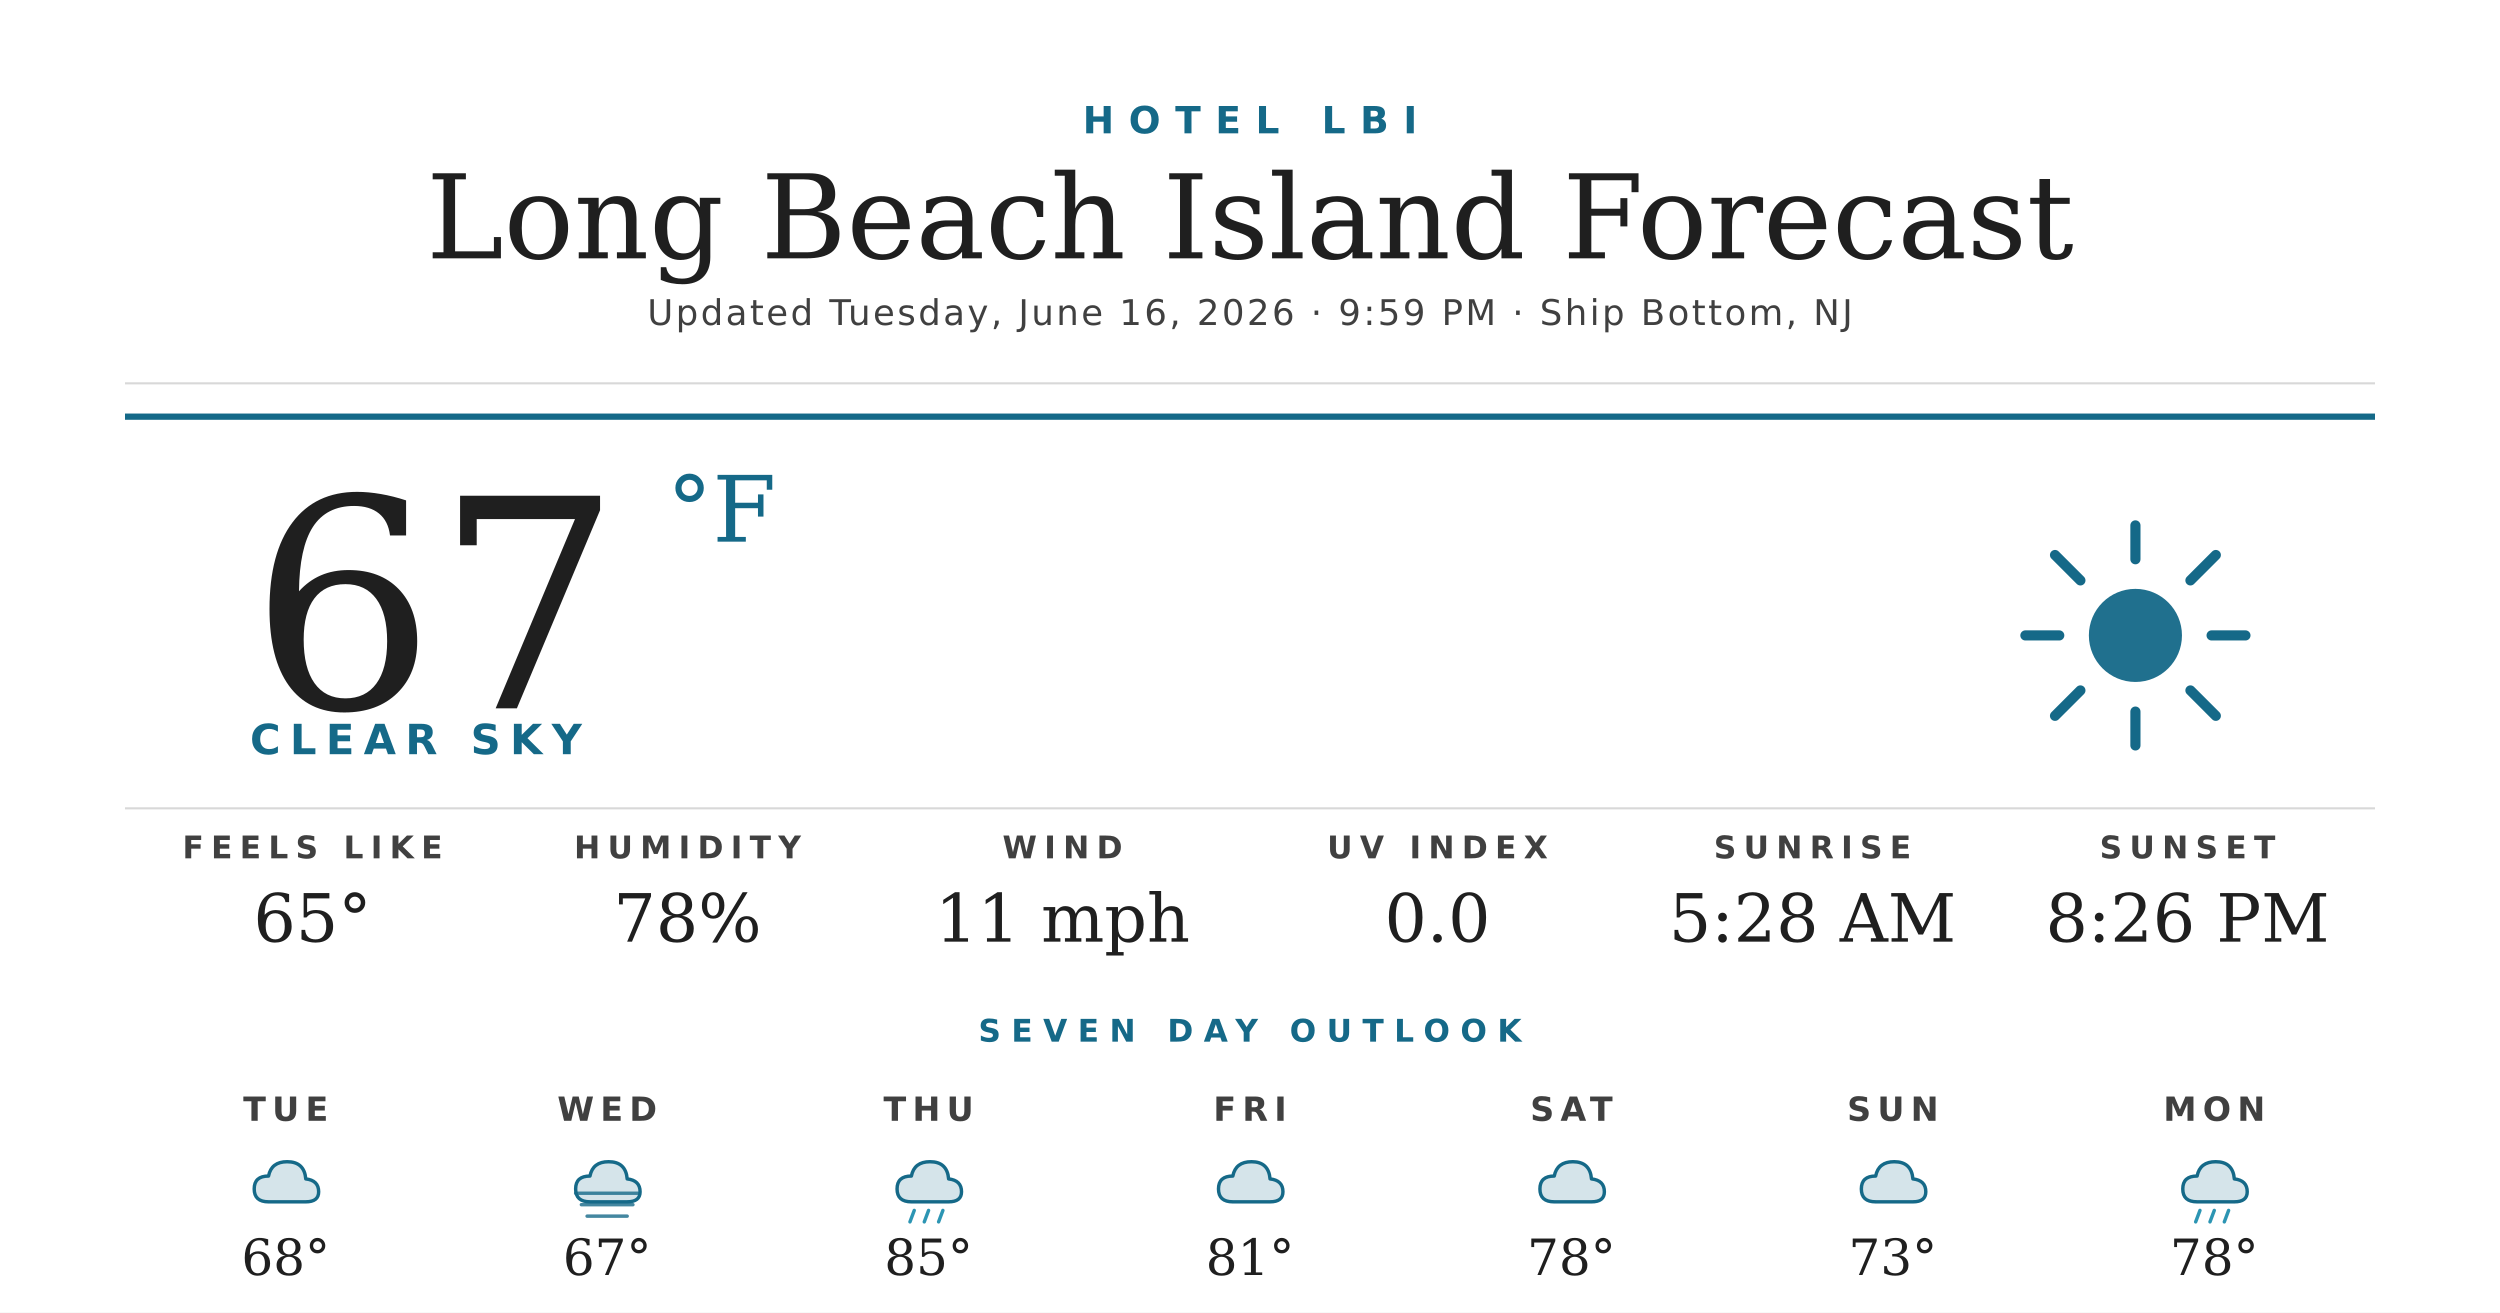
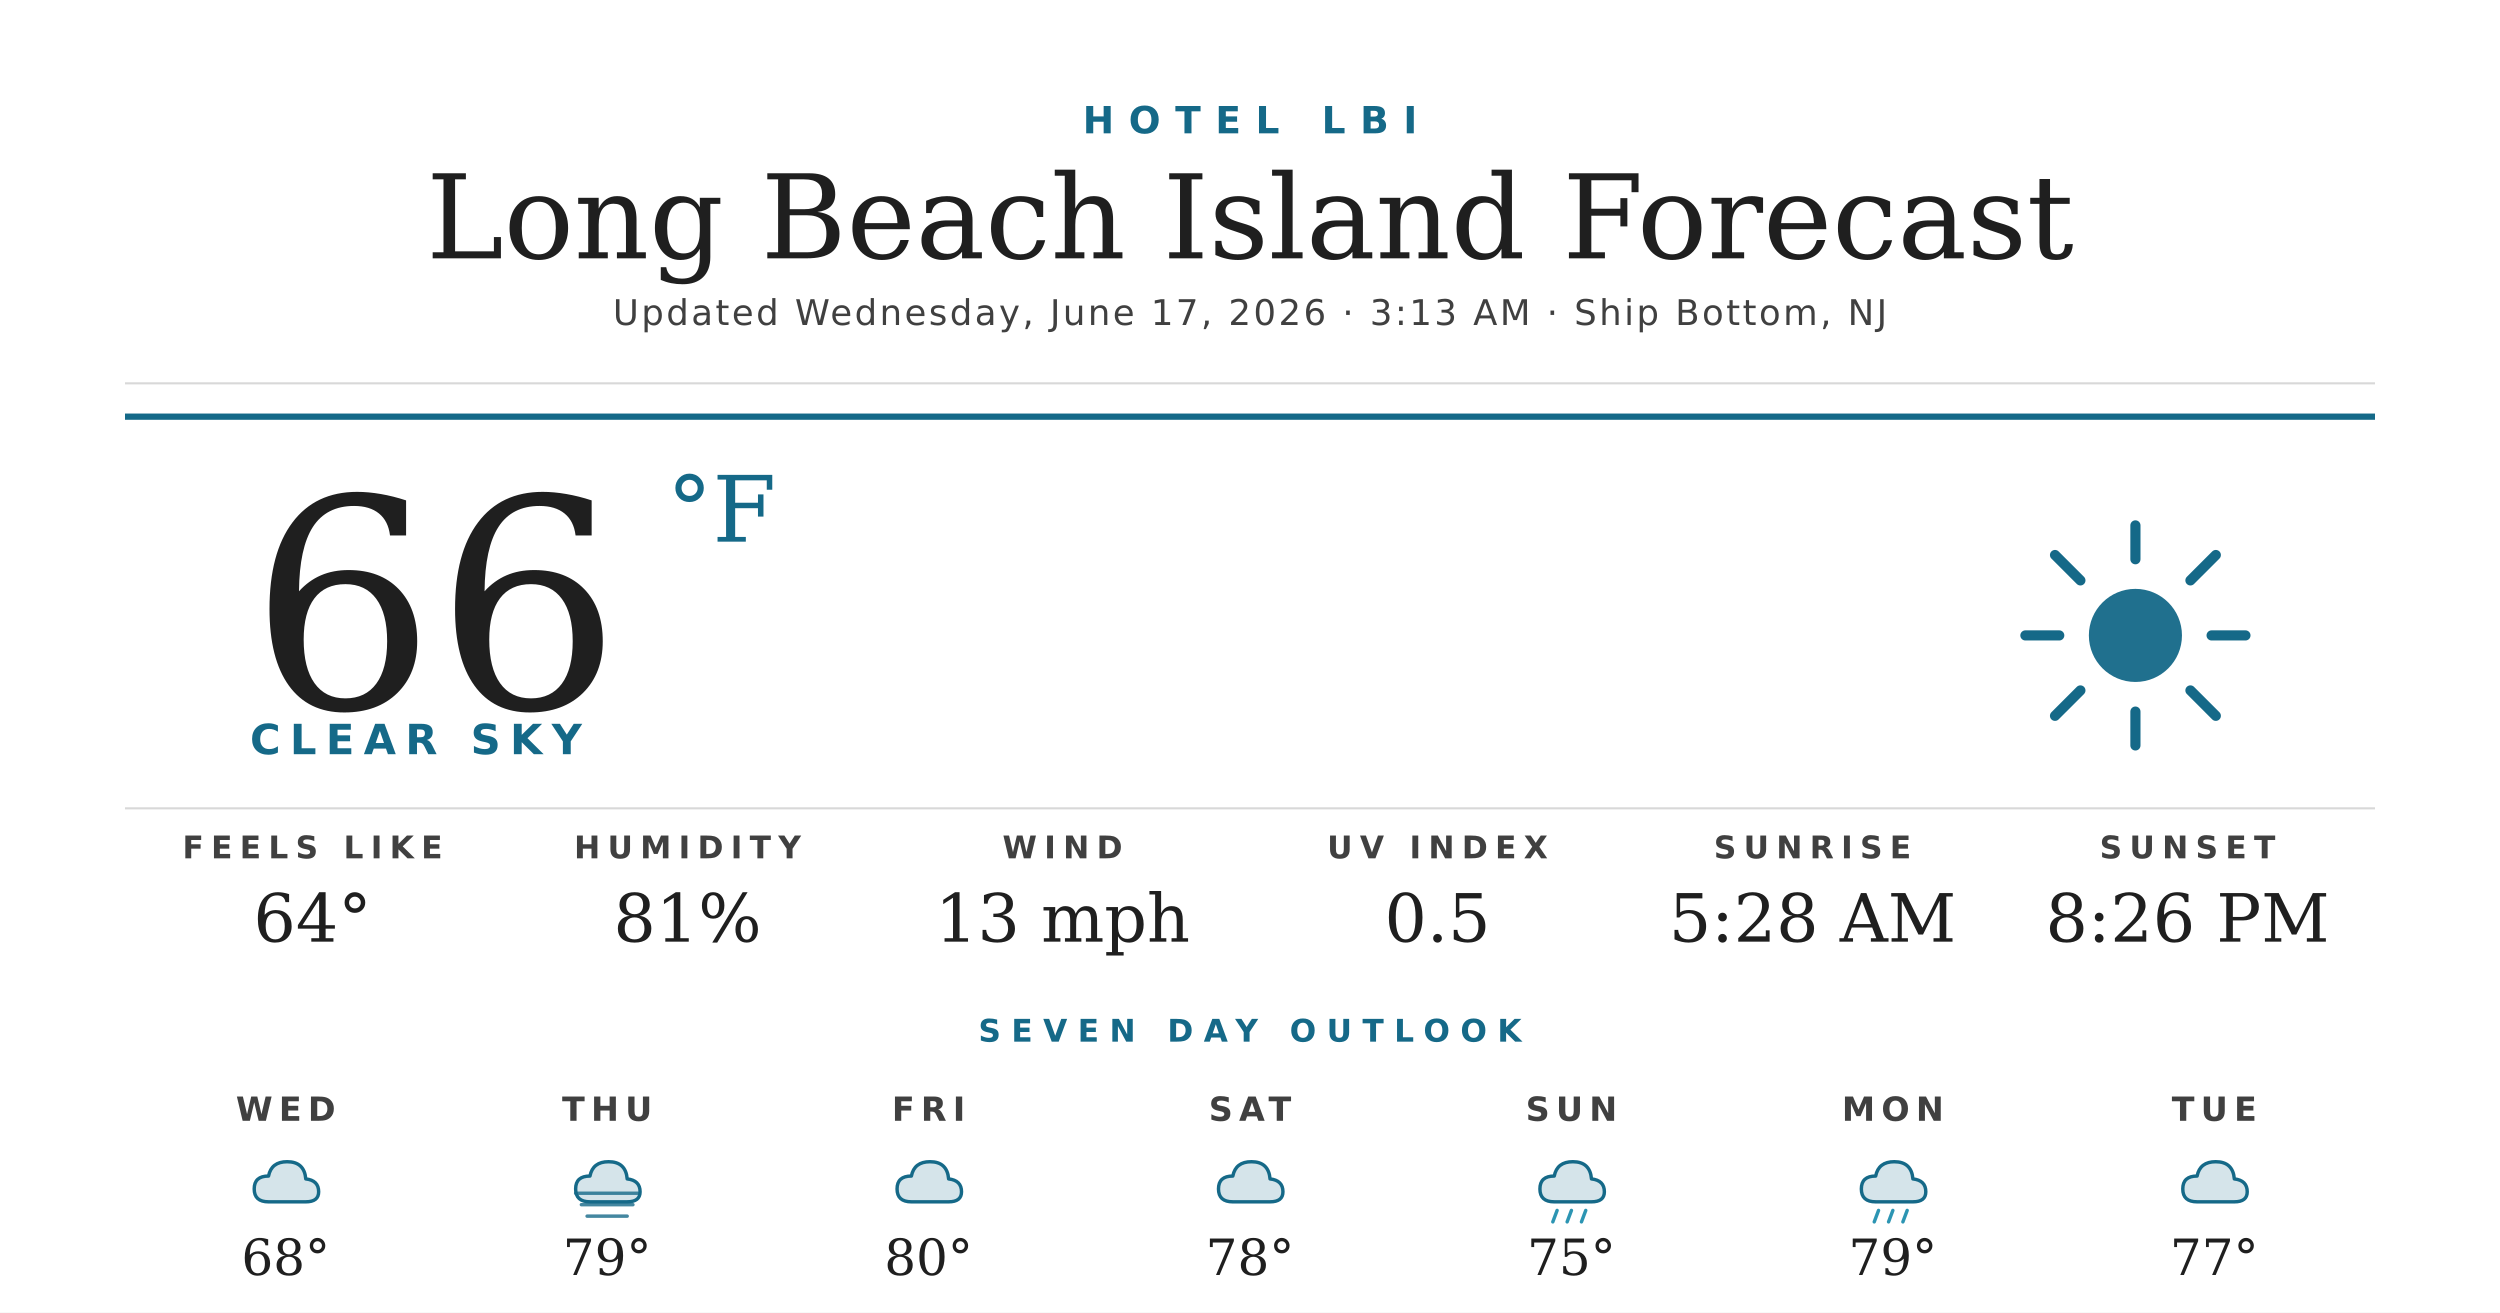
<svg xmlns="http://www.w3.org/2000/svg" width="1200" height="630" viewBox="0 0 1200 630">
  <rect width="1200" height="630" fill="#ffffff" />
  <text x="600" y="64" text-anchor="middle" font-family="'Montserrat Bold', 'Montserrat', 'DejaVu Sans', Helvetica, Arial, sans-serif" font-size="18" font-weight="700" fill="#156988" letter-spacing="7">HOTEL LBI</text>
  <text x="600" y="124" text-anchor="middle" font-family="'Prata', 'DejaVu Serif', Georgia, serif" font-size="56" fill="#1f1f1f">Long Beach Island Forecast</text>
-   <text x="600" y="156" text-anchor="middle" font-family="'Montserrat', 'DejaVu Sans', Helvetica, Arial, sans-serif" font-size="17" font-weight="500" fill="#404040" letter-spacing="1.2">Updated Tuesday, June 16, 2026 · 9:59 PM · Ship Bottom, NJ</text>
+   <text x="600" y="156" text-anchor="middle" font-family="'Montserrat', 'DejaVu Sans', Helvetica, Arial, sans-serif" font-size="17" font-weight="500" fill="#404040" letter-spacing="1.2">Updated Wednesday, June 17, 2026 · 3:13 AM · Ship Bottom, NJ</text>
  <line x1="60" y1="184" x2="1140" y2="184" stroke="#d8d8d8" stroke-width="1" />
  <line x1="60" y1="200" x2="1140" y2="200" stroke="#156988" stroke-width="3" />
-   <text x="120" y="340" font-family="'Prata', 'DejaVu Serif', Georgia, serif" font-size="140" fill="#1f1f1f">67</text>
+   <text x="120" y="340" font-family="'Prata', 'DejaVu Serif', Georgia, serif" font-size="140" fill="#1f1f1f">66</text>
  <text x="320" y="260" font-family="'Prata', 'DejaVu Serif', Georgia, serif" font-size="44" fill="#156988">°F</text>
  <text x="120" y="362" font-family="'Montserrat Bold', 'Montserrat', 'DejaVu Sans', Helvetica, Arial, sans-serif" font-size="20" font-weight="700" fill="#156988" letter-spacing="4.5">CLEAR SKY</text>
  <g transform="translate(960,240) scale(2.03125)">
    <circle cx="32" cy="32" r="11" fill="#156988" opacity="0.95" />
    <g stroke="#156988" stroke-width="2.4" stroke-linecap="round">
      <line x1="32" y1="6" x2="32" y2="14" />
      <line x1="32" y1="50" x2="32" y2="58" />
      <line x1="6" y1="32" x2="14" y2="32" />
      <line x1="50" y1="32" x2="58" y2="32" />
      <line x1="13" y1="13" x2="19" y2="19" />
      <line x1="45" y1="45" x2="51" y2="51" />
      <line x1="13" y1="51" x2="19" y2="45" />
      <line x1="45" y1="19" x2="51" y2="13" />
    </g>
  </g>
  <line x1="60" y1="388" x2="1140" y2="388" stroke="#d8d8d8" stroke-width="1" />
  <text x="150" y="412" text-anchor="middle" font-family="'Montserrat Bold', 'Montserrat', 'DejaVu Sans', Helvetica, Arial, sans-serif" font-size="15" font-weight="700" fill="#404040" letter-spacing="3.5">FEELS LIKE</text>
-   <text x="150" y="452" text-anchor="middle" font-family="'Prata', 'DejaVu Serif', Georgia, serif" font-size="32" fill="#1f1f1f">65°</text>
+   <text x="150" y="452" text-anchor="middle" font-family="'Prata', 'DejaVu Serif', Georgia, serif" font-size="32" fill="#1f1f1f">64°</text>
  <text x="330" y="412" text-anchor="middle" font-family="'Montserrat Bold', 'Montserrat', 'DejaVu Sans', Helvetica, Arial, sans-serif" font-size="15" font-weight="700" fill="#404040" letter-spacing="3.5">HUMIDITY</text>
-   <text x="330" y="452" text-anchor="middle" font-family="'Prata', 'DejaVu Serif', Georgia, serif" font-size="32" fill="#1f1f1f">78%</text>
+   <text x="330" y="452" text-anchor="middle" font-family="'Prata', 'DejaVu Serif', Georgia, serif" font-size="32" fill="#1f1f1f">81%</text>
  <text x="510" y="412" text-anchor="middle" font-family="'Montserrat Bold', 'Montserrat', 'DejaVu Sans', Helvetica, Arial, sans-serif" font-size="15" font-weight="700" fill="#404040" letter-spacing="3.5">WIND</text>
-   <text x="510" y="452" text-anchor="middle" font-family="'Prata', 'DejaVu Serif', Georgia, serif" font-size="32" fill="#1f1f1f">11 mph</text>
+   <text x="510" y="452" text-anchor="middle" font-family="'Prata', 'DejaVu Serif', Georgia, serif" font-size="32" fill="#1f1f1f">13 mph</text>
  <text x="690" y="412" text-anchor="middle" font-family="'Montserrat Bold', 'Montserrat', 'DejaVu Sans', Helvetica, Arial, sans-serif" font-size="15" font-weight="700" fill="#404040" letter-spacing="3.5">UV INDEX</text>
-   <text x="690" y="452" text-anchor="middle" font-family="'Prata', 'DejaVu Serif', Georgia, serif" font-size="32" fill="#1f1f1f">0.0</text>
+   <text x="690" y="452" text-anchor="middle" font-family="'Prata', 'DejaVu Serif', Georgia, serif" font-size="32" fill="#1f1f1f">0.5</text>
  <text x="870" y="412" text-anchor="middle" font-family="'Montserrat Bold', 'Montserrat', 'DejaVu Sans', Helvetica, Arial, sans-serif" font-size="15" font-weight="700" fill="#404040" letter-spacing="3.5">SUNRISE</text>
  <text x="870" y="452" text-anchor="middle" font-family="'Prata', 'DejaVu Serif', Georgia, serif" font-size="32" fill="#1f1f1f">5:28 AM</text>
  <text x="1050" y="412" text-anchor="middle" font-family="'Montserrat Bold', 'Montserrat', 'DejaVu Sans', Helvetica, Arial, sans-serif" font-size="15" font-weight="700" fill="#404040" letter-spacing="3.5">SUNSET</text>
  <text x="1050" y="452" text-anchor="middle" font-family="'Prata', 'DejaVu Serif', Georgia, serif" font-size="32" fill="#1f1f1f">8:26 PM</text>
  <text x="600" y="500" text-anchor="middle" font-family="'Montserrat Bold', 'Montserrat', 'DejaVu Sans', Helvetica, Arial, sans-serif" font-size="15" font-weight="700" fill="#156988" letter-spacing="5">SEVEN DAY OUTLOOK</text>
-   <text x="137.143" y="538" text-anchor="middle" font-family="'Montserrat Bold', 'Montserrat', 'DejaVu Sans', Helvetica, Arial, sans-serif" font-size="16" font-weight="700" fill="#404040" letter-spacing="3">TUE</text>
+   <text x="137.143" y="538" text-anchor="middle" font-family="'Montserrat Bold', 'Montserrat', 'DejaVu Sans', Helvetica, Arial, sans-serif" font-size="16" font-weight="700" fill="#404040" letter-spacing="3">WED</text>
  <g transform="translate(115.1429,548) scale(0.6875)">
    <path d="M20 42 Q10 42 10 33 Q10 24 20 24 Q22 14 33 14 Q45 14 46 26 Q55 27 55 35 Q55 42 46 42 Z" fill="#156988" opacity="0.18" />
    <path d="M20 42 Q10 42 10 33 Q10 24 20 24 Q22 14 33 14 Q45 14 46 26 Q55 27 55 35 Q55 42 46 42 Z" fill="none" stroke="#156988" stroke-width="2.4" stroke-linejoin="round" />
  </g>
  <text x="137.143" y="612" text-anchor="middle" font-family="'Prata', 'DejaVu Serif', Georgia, serif" font-size="24" fill="#1f1f1f">68°</text>
-   <text x="291.429" y="538" text-anchor="middle" font-family="'Montserrat Bold', 'Montserrat', 'DejaVu Sans', Helvetica, Arial, sans-serif" font-size="16" font-weight="700" fill="#404040" letter-spacing="3">WED</text>
+   <text x="291.429" y="538" text-anchor="middle" font-family="'Montserrat Bold', 'Montserrat', 'DejaVu Sans', Helvetica, Arial, sans-serif" font-size="16" font-weight="700" fill="#404040" letter-spacing="3">THU</text>
  <g transform="translate(269.4286,548) scale(0.6875)">
    <path d="M20 42 Q10 42 10 33 Q10 24 20 24 Q22 14 33 14 Q45 14 46 26 Q55 27 55 35 Q55 42 46 42 Z" fill="#156988" opacity="0.18" />
    <path d="M20 42 Q10 42 10 33 Q10 24 20 24 Q22 14 33 14 Q45 14 46 26 Q55 27 55 35 Q55 42 46 42 Z" fill="none" stroke="#156988" stroke-width="2.4" stroke-linejoin="round" />
    <g stroke="#156988" stroke-width="2.4" stroke-linecap="round" opacity="0.8">
      <line x1="10" y1="36" x2="54" y2="36" />
      <line x1="14" y1="44" x2="50" y2="44" />
      <line x1="18" y1="52" x2="46" y2="52" />
    </g>
  </g>
-   <text x="291.429" y="612" text-anchor="middle" font-family="'Prata', 'DejaVu Serif', Georgia, serif" font-size="24" fill="#1f1f1f">67°</text>
-   <text x="445.714" y="538" text-anchor="middle" font-family="'Montserrat Bold', 'Montserrat', 'DejaVu Sans', Helvetica, Arial, sans-serif" font-size="16" font-weight="700" fill="#404040" letter-spacing="3">THU</text>
+   <text x="291.429" y="612" text-anchor="middle" font-family="'Prata', 'DejaVu Serif', Georgia, serif" font-size="24" fill="#1f1f1f">79°</text>
+   <text x="445.714" y="538" text-anchor="middle" font-family="'Montserrat Bold', 'Montserrat', 'DejaVu Sans', Helvetica, Arial, sans-serif" font-size="16" font-weight="700" fill="#404040" letter-spacing="3">FRI</text>
  <g transform="translate(423.7143,548) scale(0.6875)">
+     <path d="M20 42 Q10 42 10 33 Q10 24 20 24 Q22 14 33 14 Q45 14 46 26 Q55 27 55 35 Q55 42 46 42 Z" fill="#156988" opacity="0.18" />
+     <path d="M20 42 Q10 42 10 33 Q10 24 20 24 Q22 14 33 14 Q45 14 46 26 Q55 27 55 35 Q55 42 46 42 Z" fill="none" stroke="#156988" stroke-width="2.4" stroke-linejoin="round" />
+   </g>
+   <text x="445.714" y="612" text-anchor="middle" font-family="'Prata', 'DejaVu Serif', Georgia, serif" font-size="24" fill="#1f1f1f">80°</text>
+   <text x="600" y="538" text-anchor="middle" font-family="'Montserrat Bold', 'Montserrat', 'DejaVu Sans', Helvetica, Arial, sans-serif" font-size="16" font-weight="700" fill="#404040" letter-spacing="3">SAT</text>
+   <g transform="translate(578,548) scale(0.6875)">
+     <path d="M20 42 Q10 42 10 33 Q10 24 20 24 Q22 14 33 14 Q45 14 46 26 Q55 27 55 35 Q55 42 46 42 Z" fill="#156988" opacity="0.18" />
+     <path d="M20 42 Q10 42 10 33 Q10 24 20 24 Q22 14 33 14 Q45 14 46 26 Q55 27 55 35 Q55 42 46 42 Z" fill="none" stroke="#156988" stroke-width="2.4" stroke-linejoin="round" />
+   </g>
+   <text x="600" y="612" text-anchor="middle" font-family="'Prata', 'DejaVu Serif', Georgia, serif" font-size="24" fill="#1f1f1f">78°</text>
+   <text x="754.286" y="538" text-anchor="middle" font-family="'Montserrat Bold', 'Montserrat', 'DejaVu Sans', Helvetica, Arial, sans-serif" font-size="16" font-weight="700" fill="#404040" letter-spacing="3">SUN</text>
+   <g transform="translate(732.2857,548) scale(0.6875)">
    <path d="M20 42 Q10 42 10 33 Q10 24 20 24 Q22 14 33 14 Q45 14 46 26 Q55 27 55 35 Q55 42 46 42 Z" fill="#156988" opacity="0.18" />
    <path d="M20 42 Q10 42 10 33 Q10 24 20 24 Q22 14 33 14 Q45 14 46 26 Q55 27 55 35 Q55 42 46 42 Z" fill="none" stroke="#156988" stroke-width="2.4" stroke-linejoin="round" />
    <g stroke="#2C95B3" stroke-width="2.4" stroke-linecap="round">
      <line x1="22" y1="48" x2="19" y2="56" />
      <line x1="32" y1="48" x2="29" y2="56" />
      <line x1="42" y1="48" x2="39" y2="56" />
    </g>
  </g>
-   <text x="445.714" y="612" text-anchor="middle" font-family="'Prata', 'DejaVu Serif', Georgia, serif" font-size="24" fill="#1f1f1f">85°</text>
-   <text x="600" y="538" text-anchor="middle" font-family="'Montserrat Bold', 'Montserrat', 'DejaVu Sans', Helvetica, Arial, sans-serif" font-size="16" font-weight="700" fill="#404040" letter-spacing="3">FRI</text>
-   <g transform="translate(578,548) scale(0.6875)">
-     <path d="M20 42 Q10 42 10 33 Q10 24 20 24 Q22 14 33 14 Q45 14 46 26 Q55 27 55 35 Q55 42 46 42 Z" fill="#156988" opacity="0.18" />
-     <path d="M20 42 Q10 42 10 33 Q10 24 20 24 Q22 14 33 14 Q45 14 46 26 Q55 27 55 35 Q55 42 46 42 Z" fill="none" stroke="#156988" stroke-width="2.4" stroke-linejoin="round" />
-   </g>
-   <text x="600" y="612" text-anchor="middle" font-family="'Prata', 'DejaVu Serif', Georgia, serif" font-size="24" fill="#1f1f1f">81°</text>
-   <text x="754.286" y="538" text-anchor="middle" font-family="'Montserrat Bold', 'Montserrat', 'DejaVu Sans', Helvetica, Arial, sans-serif" font-size="16" font-weight="700" fill="#404040" letter-spacing="3">SAT</text>
-   <g transform="translate(732.2857,548) scale(0.6875)">
-     <path d="M20 42 Q10 42 10 33 Q10 24 20 24 Q22 14 33 14 Q45 14 46 26 Q55 27 55 35 Q55 42 46 42 Z" fill="#156988" opacity="0.18" />
-     <path d="M20 42 Q10 42 10 33 Q10 24 20 24 Q22 14 33 14 Q45 14 46 26 Q55 27 55 35 Q55 42 46 42 Z" fill="none" stroke="#156988" stroke-width="2.4" stroke-linejoin="round" />
-   </g>
-   <text x="754.286" y="612" text-anchor="middle" font-family="'Prata', 'DejaVu Serif', Georgia, serif" font-size="24" fill="#1f1f1f">78°</text>
-   <text x="908.571" y="538" text-anchor="middle" font-family="'Montserrat Bold', 'Montserrat', 'DejaVu Sans', Helvetica, Arial, sans-serif" font-size="16" font-weight="700" fill="#404040" letter-spacing="3">SUN</text>
+   <text x="754.286" y="612" text-anchor="middle" font-family="'Prata', 'DejaVu Serif', Georgia, serif" font-size="24" fill="#1f1f1f">75°</text>
+   <text x="908.571" y="538" text-anchor="middle" font-family="'Montserrat Bold', 'Montserrat', 'DejaVu Sans', Helvetica, Arial, sans-serif" font-size="16" font-weight="700" fill="#404040" letter-spacing="3">MON</text>
  <g transform="translate(886.5714,548) scale(0.6875)">
-     <path d="M20 42 Q10 42 10 33 Q10 24 20 24 Q22 14 33 14 Q45 14 46 26 Q55 27 55 35 Q55 42 46 42 Z" fill="#156988" opacity="0.18" />
-     <path d="M20 42 Q10 42 10 33 Q10 24 20 24 Q22 14 33 14 Q45 14 46 26 Q55 27 55 35 Q55 42 46 42 Z" fill="none" stroke="#156988" stroke-width="2.4" stroke-linejoin="round" />
-   </g>
-   <text x="908.571" y="612" text-anchor="middle" font-family="'Prata', 'DejaVu Serif', Georgia, serif" font-size="24" fill="#1f1f1f">73°</text>
-   <text x="1062.857" y="538" text-anchor="middle" font-family="'Montserrat Bold', 'Montserrat', 'DejaVu Sans', Helvetica, Arial, sans-serif" font-size="16" font-weight="700" fill="#404040" letter-spacing="3">MON</text>
-   <g transform="translate(1040.857,548) scale(0.6875)">
    <path d="M20 42 Q10 42 10 33 Q10 24 20 24 Q22 14 33 14 Q45 14 46 26 Q55 27 55 35 Q55 42 46 42 Z" fill="#156988" opacity="0.18" />
    <path d="M20 42 Q10 42 10 33 Q10 24 20 24 Q22 14 33 14 Q45 14 46 26 Q55 27 55 35 Q55 42 46 42 Z" fill="none" stroke="#156988" stroke-width="2.4" stroke-linejoin="round" />
    <g stroke="#2C95B3" stroke-width="2.4" stroke-linecap="round">
      <line x1="22" y1="48" x2="19" y2="56" />
      <line x1="32" y1="48" x2="29" y2="56" />
      <line x1="42" y1="48" x2="39" y2="56" />
    </g>
  </g>
-   <text x="1062.857" y="612" text-anchor="middle" font-family="'Prata', 'DejaVu Serif', Georgia, serif" font-size="24" fill="#1f1f1f">78°</text>
+   <text x="908.571" y="612" text-anchor="middle" font-family="'Prata', 'DejaVu Serif', Georgia, serif" font-size="24" fill="#1f1f1f">79°</text>
+   <text x="1062.857" y="538" text-anchor="middle" font-family="'Montserrat Bold', 'Montserrat', 'DejaVu Sans', Helvetica, Arial, sans-serif" font-size="16" font-weight="700" fill="#404040" letter-spacing="3">TUE</text>
+   <g transform="translate(1040.857,548) scale(0.6875)">
+     <path d="M20 42 Q10 42 10 33 Q10 24 20 24 Q22 14 33 14 Q45 14 46 26 Q55 27 55 35 Q55 42 46 42 Z" fill="#156988" opacity="0.18" />
+     <path d="M20 42 Q10 42 10 33 Q10 24 20 24 Q22 14 33 14 Q45 14 46 26 Q55 27 55 35 Q55 42 46 42 Z" fill="none" stroke="#156988" stroke-width="2.4" stroke-linejoin="round" />
+   </g>
+   <text x="1062.857" y="612" text-anchor="middle" font-family="'Prata', 'DejaVu Serif', Georgia, serif" font-size="24" fill="#1f1f1f">77°</text>
</svg>
